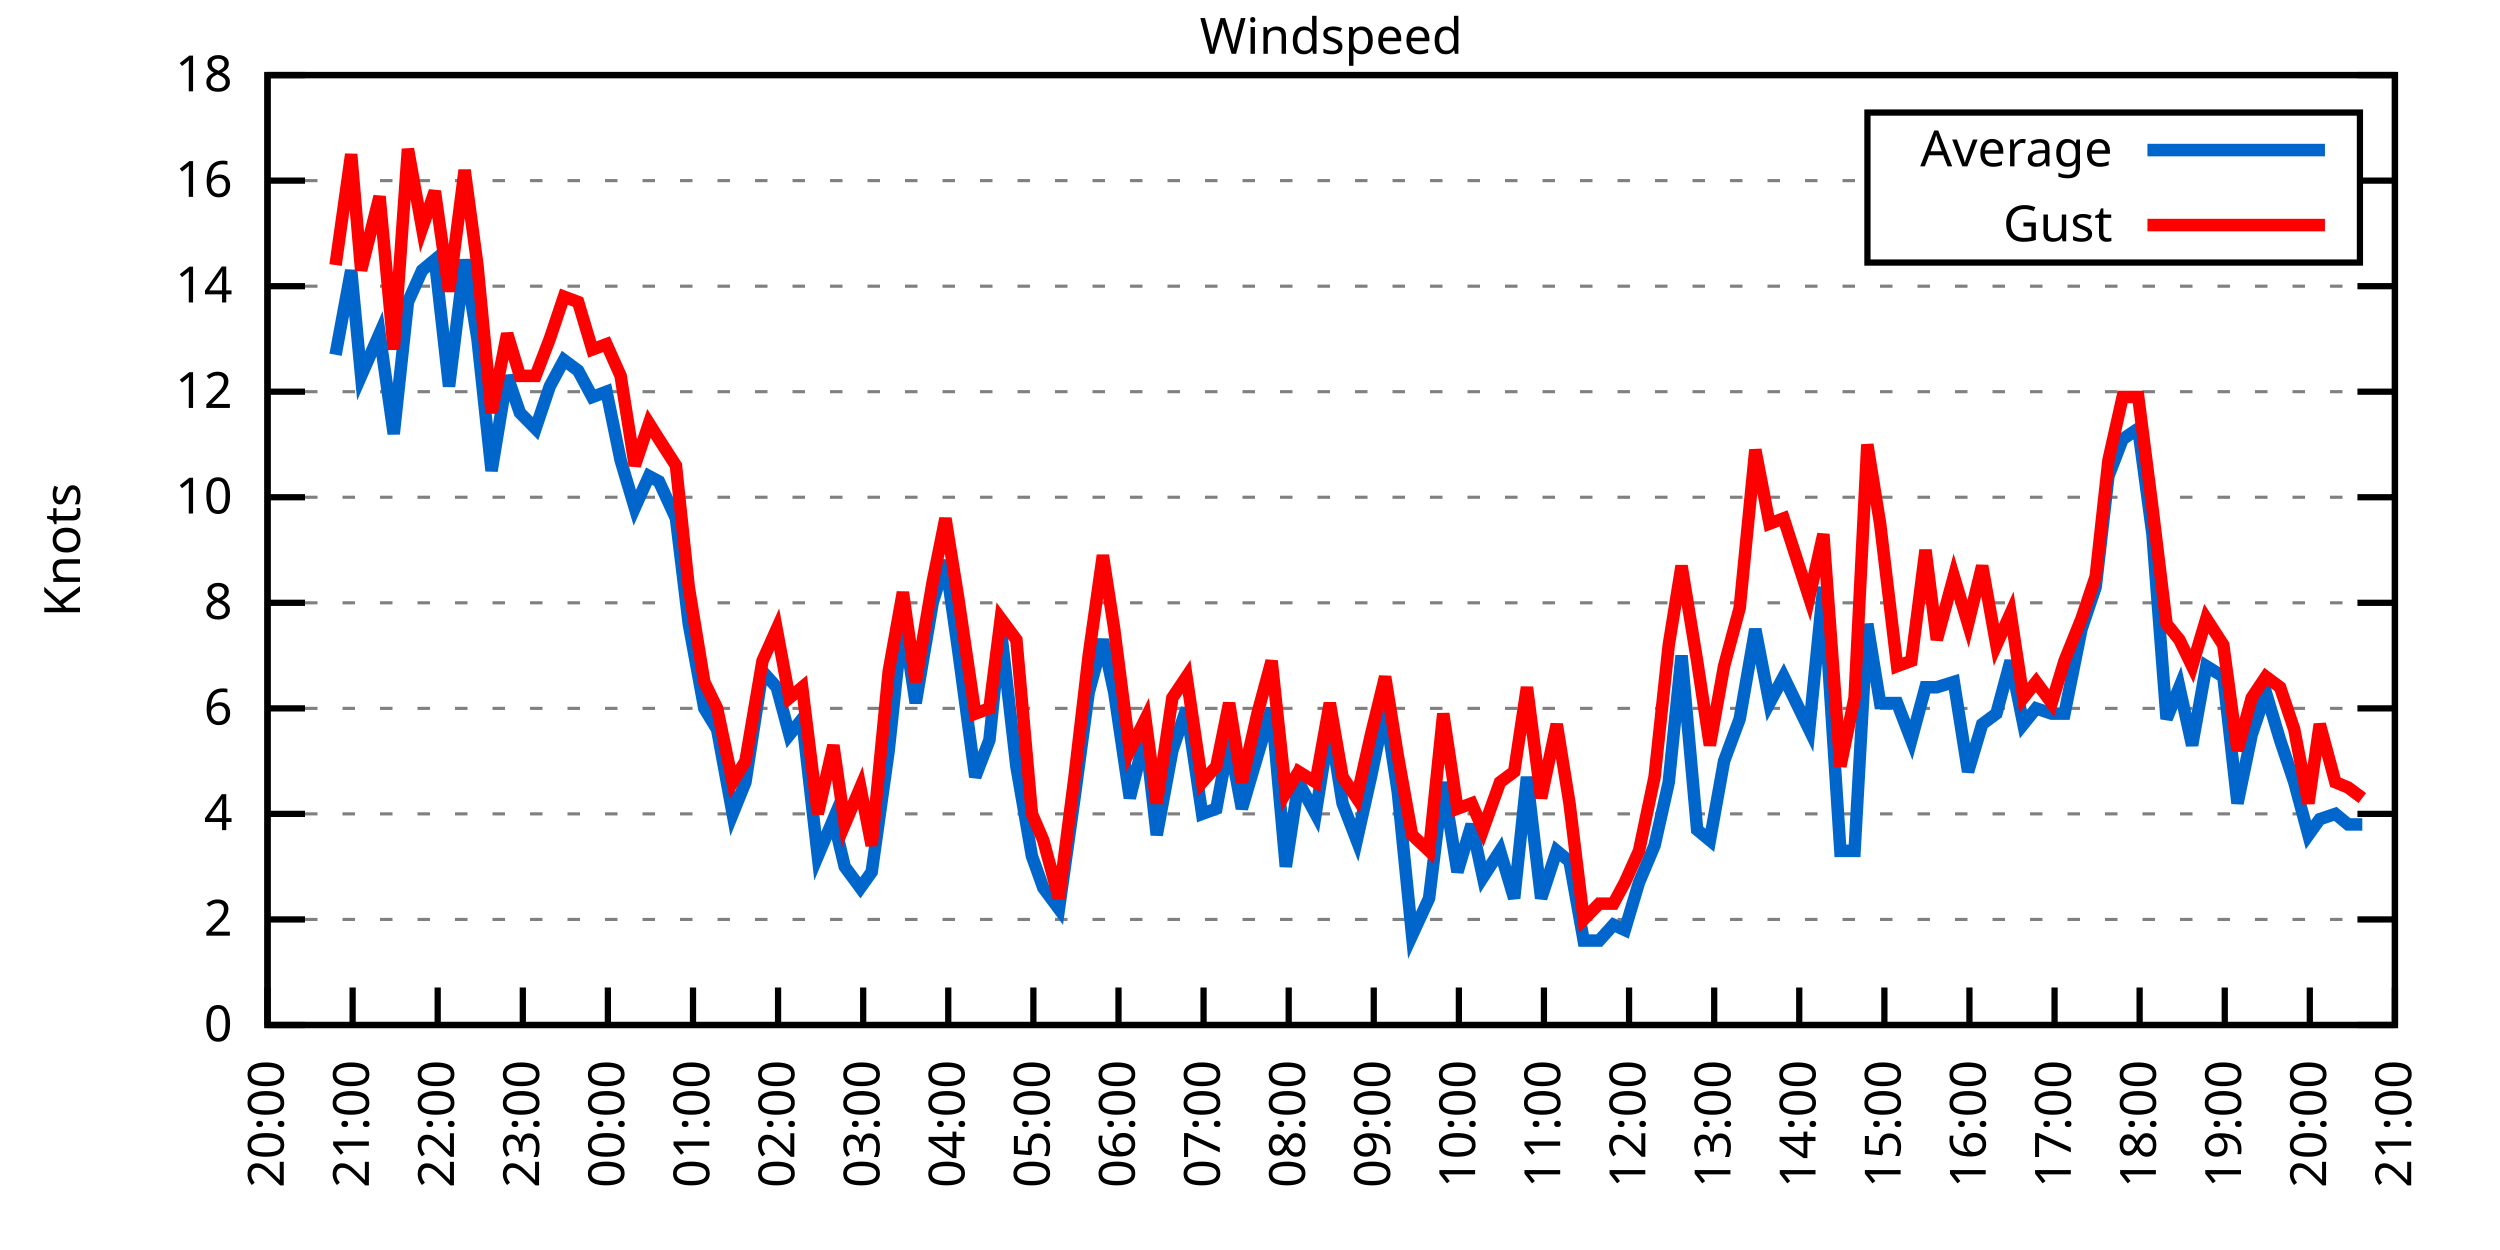
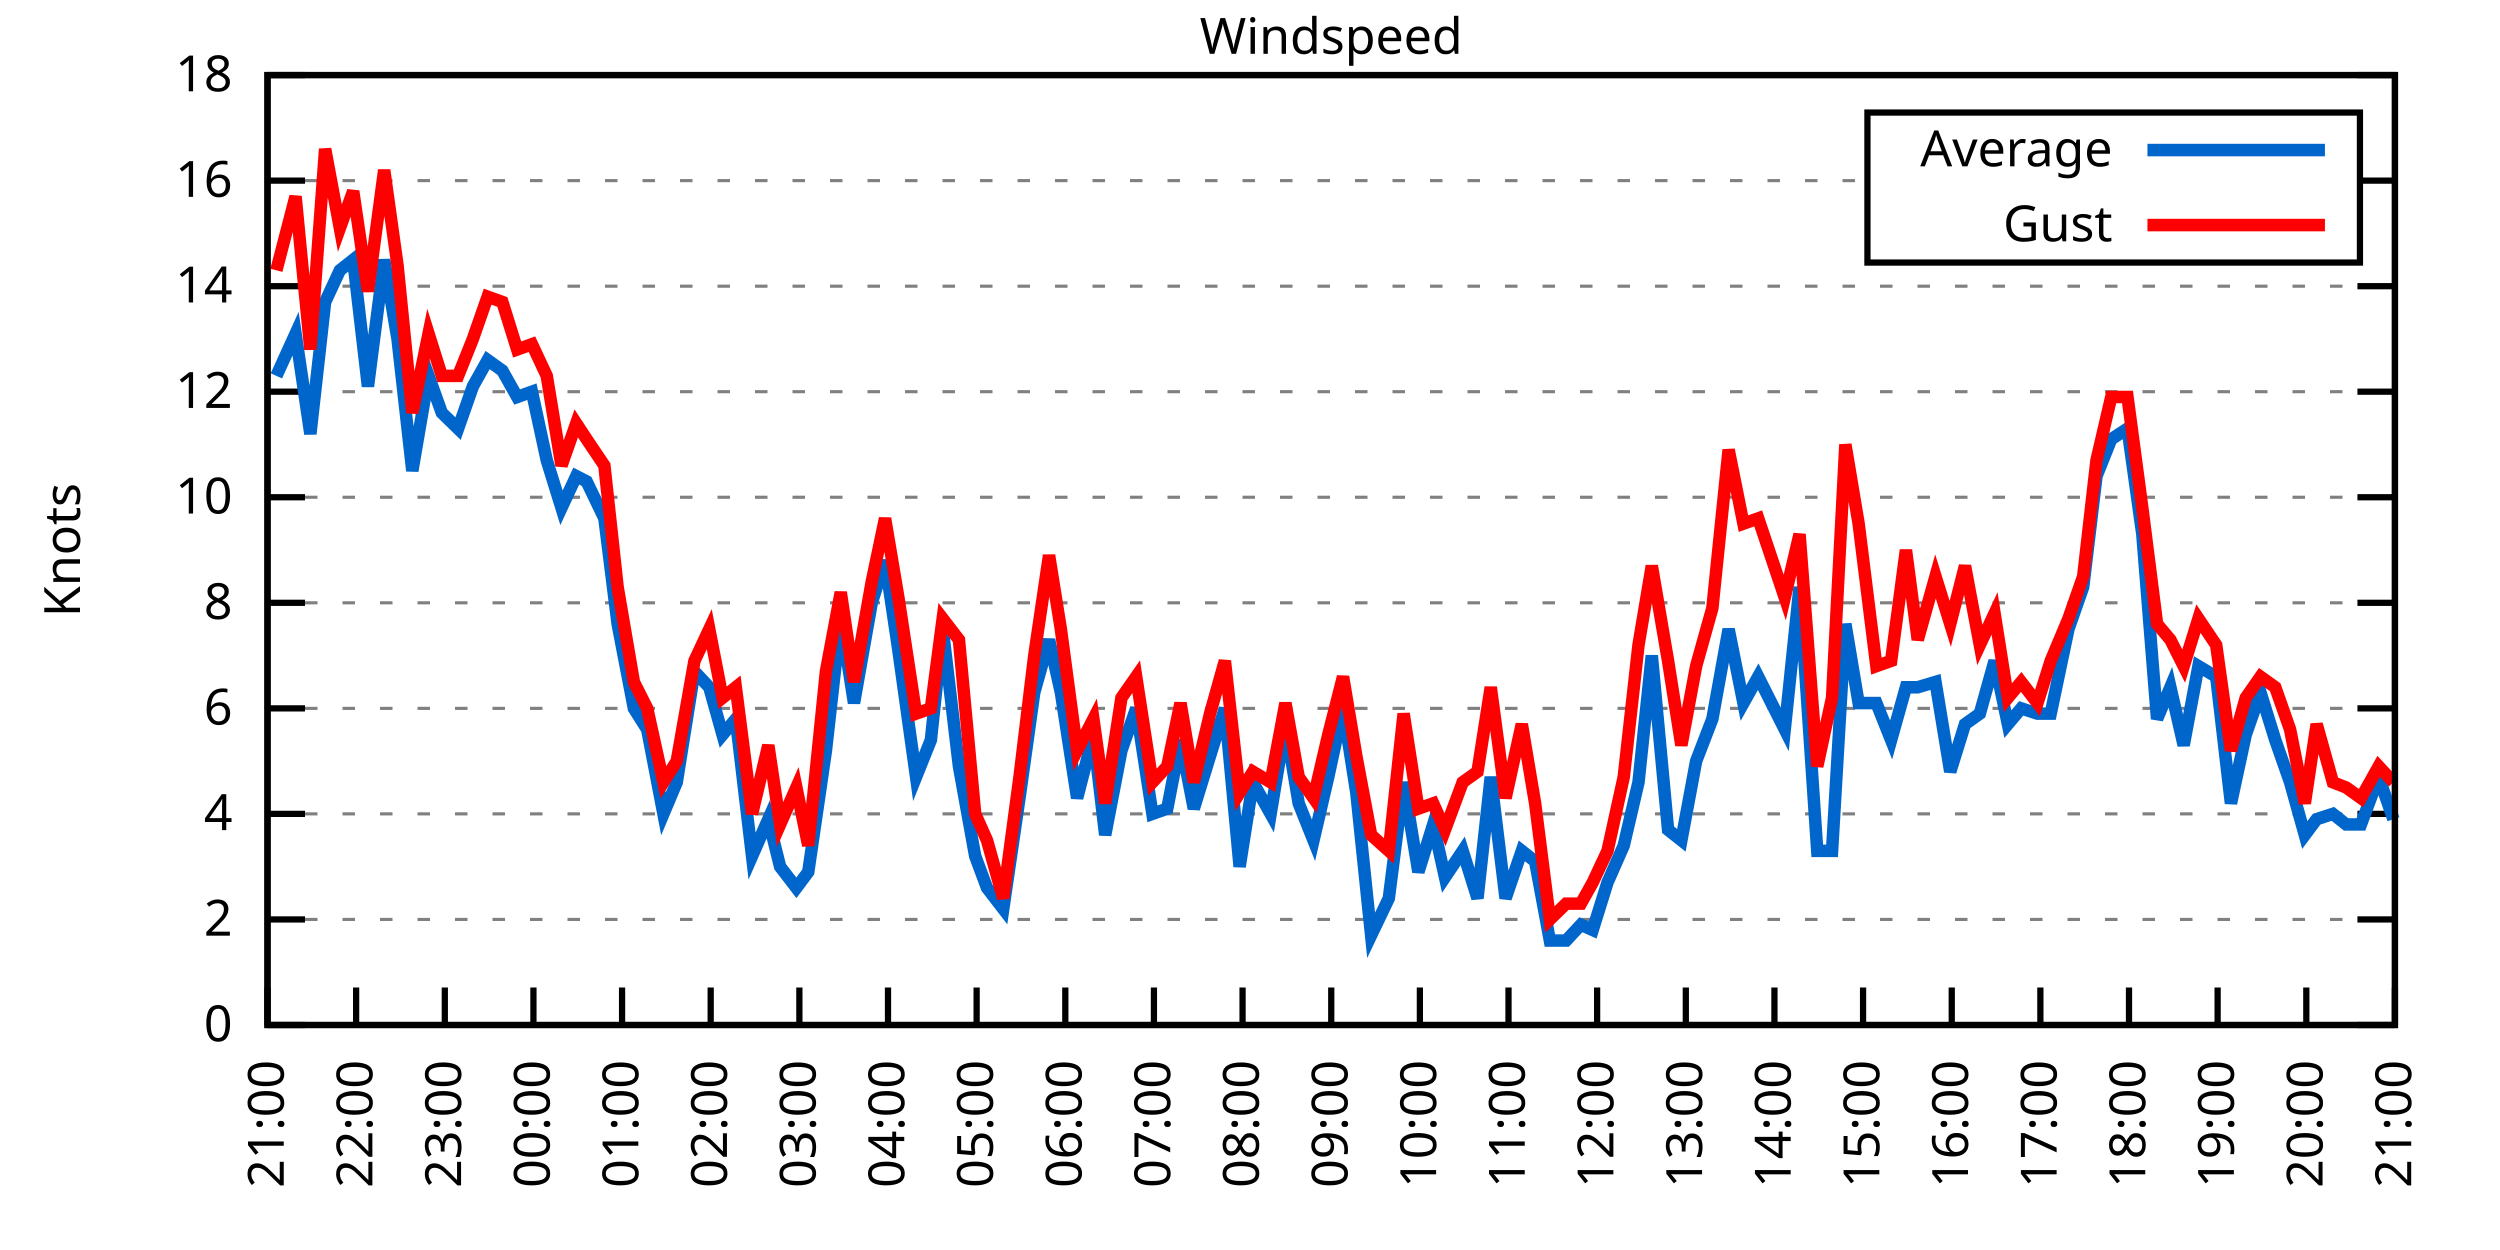
<svg xmlns="http://www.w3.org/2000/svg" xmlns:xlink="http://www.w3.org/1999/xlink" width="400" height="200" viewBox="0 0 400 200">
  <g id="gnuplot_canvas">
    <rect x="0" y="0" width="400" height="200" fill="none" />
    <defs>
      <circle id="gpDot" r="0.5" stroke-width="0.5" stroke="currentColor" />
      <path id="gpPt0" stroke-width="0.333" stroke="currentColor" d="M-1,0 h2 M0,-1 v2" />
      <path id="gpPt1" stroke-width="0.333" stroke="currentColor" d="M-1,-1 L1,1 M1,-1 L-1,1" />
      <path id="gpPt2" stroke-width="0.333" stroke="currentColor" d="M-1,0 L1,0 M0,-1 L0,1 M-1,-1 L1,1 M-1,1 L1,-1" />
      <rect id="gpPt3" stroke-width="0.333" stroke="currentColor" x="-1" y="-1" width="2" height="2" />
      <rect id="gpPt4" stroke-width="0.333" stroke="currentColor" fill="currentColor" x="-1" y="-1" width="2" height="2" />
      <circle id="gpPt5" stroke-width="0.333" stroke="currentColor" cx="0" cy="0" r="1" />
      <use xlink:href="#gpPt5" id="gpPt6" fill="currentColor" stroke="none" />
      <path id="gpPt7" stroke-width="0.333" stroke="currentColor" d="M0,-1.33 L-1.33,0.67 L1.33,0.67 z" />
      <use xlink:href="#gpPt7" id="gpPt8" fill="currentColor" stroke="none" />
      <use xlink:href="#gpPt7" id="gpPt9" stroke="currentColor" transform="rotate(180)" />
      <use xlink:href="#gpPt9" id="gpPt10" fill="currentColor" stroke="none" />
      <use xlink:href="#gpPt3" id="gpPt11" stroke="currentColor" transform="rotate(45)" />
      <use xlink:href="#gpPt11" id="gpPt12" fill="currentColor" stroke="none" />
      <path id="gpPt13" stroke-width="0.333" stroke="currentColor" d="M0,1.330 L1.265,0.411 L0.782,-1.067 L-0.782,-1.076 L-1.265,0.411 z" />
      <use xlink:href="#gpPt13" id="gpPt14" fill="currentColor" stroke="none" />
      <filter id="textbox" filterUnits="objectBoundingBox" x="0" y="0" height="1" width="1">
        <feFlood flood-color="white" flood-opacity="1" result="bgnd" />
        <feComposite in="SourceGraphic" in2="bgnd" operator="atop" />
      </filter>
      <filter id="greybox" filterUnits="objectBoundingBox" x="0" y="0" height="1" width="1">
        <feFlood flood-color="lightgrey" flood-opacity="1" result="grey" />
        <feComposite in="SourceGraphic" in2="grey" operator="atop" />
      </filter>
    </defs>
    <g fill="none" color="white" stroke="currentColor" stroke-width="1.00" stroke-linecap="butt" stroke-linejoin="miter">
</g>
    <g fill="none" color="black" stroke="currentColor" stroke-width="1.00" stroke-linecap="butt" stroke-linejoin="miter">
      <g stroke="none" shape-rendering="crispEdges">
        <polygon fill="rgb(255, 255, 255)" points="42.80,164.00 383.18,164.00 383.18,12.02 42.80,12.02 " />
      </g>
    </g>
    <g fill="none" color="black" stroke="currentColor" stroke-width="1.00" stroke-linecap="butt" stroke-linejoin="miter">
</g>
    <g fill="none" color="black" stroke="black" stroke-width="0.50" stroke-linecap="butt" stroke-linejoin="miter">
</g>
    <g fill="none" color="gray" stroke="currentColor" stroke-width="0.50" stroke-linecap="butt" stroke-linejoin="miter">
      <path stroke="gray" stroke-dasharray="2,4" class="gridline" d="M42.80,164.00 L383.19,164.00  " />
    </g>
    <g fill="none" color="gray" stroke="gray" stroke-width="1.00" stroke-linecap="butt" stroke-linejoin="miter">
</g>
    <g fill="none" color="black" stroke="currentColor" stroke-width="1.00" stroke-linecap="butt" stroke-linejoin="miter">
      <path stroke="black" d="M42.80,164.00 L48.80,164.00 M383.19,164.00 L377.19,164.00  " />
      <g transform="translate(37.20,166.60)" stroke="none" fill="black" font-family="Sans" font-size="8.00" text-anchor="end">
        <text>
          <tspan font-family="Sans"> 0</tspan>
        </text>
      </g>
    </g>
    <g fill="none" color="black" stroke="currentColor" stroke-width="1.00" stroke-linecap="butt" stroke-linejoin="miter">
</g>
    <g fill="none" color="black" stroke="black" stroke-width="0.50" stroke-linecap="butt" stroke-linejoin="miter">
</g>
    <g fill="none" color="gray" stroke="currentColor" stroke-width="0.50" stroke-linecap="butt" stroke-linejoin="miter">
      <path stroke="gray" stroke-dasharray="2,4" class="gridline" d="M42.80,147.11 L383.19,147.11  " />
    </g>
    <g fill="none" color="gray" stroke="gray" stroke-width="1.00" stroke-linecap="butt" stroke-linejoin="miter">
</g>
    <g fill="none" color="black" stroke="currentColor" stroke-width="1.00" stroke-linecap="butt" stroke-linejoin="miter">
      <path stroke="black" d="M42.80,147.11 L48.80,147.11 M383.19,147.11 L377.19,147.11  " />
      <g transform="translate(37.20,149.71)" stroke="none" fill="black" font-family="Sans" font-size="8.00" text-anchor="end">
        <text>
          <tspan font-family="Sans"> 2</tspan>
        </text>
      </g>
    </g>
    <g fill="none" color="black" stroke="currentColor" stroke-width="1.00" stroke-linecap="butt" stroke-linejoin="miter">
</g>
    <g fill="none" color="black" stroke="black" stroke-width="0.50" stroke-linecap="butt" stroke-linejoin="miter">
</g>
    <g fill="none" color="gray" stroke="currentColor" stroke-width="0.50" stroke-linecap="butt" stroke-linejoin="miter">
      <path stroke="gray" stroke-dasharray="2,4" class="gridline" d="M42.80,130.22 L383.19,130.22  " />
    </g>
    <g fill="none" color="gray" stroke="gray" stroke-width="1.00" stroke-linecap="butt" stroke-linejoin="miter">
</g>
    <g fill="none" color="black" stroke="currentColor" stroke-width="1.00" stroke-linecap="butt" stroke-linejoin="miter">
      <path stroke="black" d="M42.80,130.22 L48.80,130.22 M383.19,130.22 L377.19,130.22  " />
      <g transform="translate(37.20,132.82)" stroke="none" fill="black" font-family="Sans" font-size="8.00" text-anchor="end">
        <text>
          <tspan font-family="Sans"> 4</tspan>
        </text>
      </g>
    </g>
    <g fill="none" color="black" stroke="currentColor" stroke-width="1.00" stroke-linecap="butt" stroke-linejoin="miter">
</g>
    <g fill="none" color="black" stroke="black" stroke-width="0.50" stroke-linecap="butt" stroke-linejoin="miter">
</g>
    <g fill="none" color="gray" stroke="currentColor" stroke-width="0.50" stroke-linecap="butt" stroke-linejoin="miter">
      <path stroke="gray" stroke-dasharray="2,4" class="gridline" d="M42.80,113.34 L383.19,113.34  " />
    </g>
    <g fill="none" color="gray" stroke="gray" stroke-width="1.00" stroke-linecap="butt" stroke-linejoin="miter">
</g>
    <g fill="none" color="black" stroke="currentColor" stroke-width="1.00" stroke-linecap="butt" stroke-linejoin="miter">
      <path stroke="black" d="M42.80,113.34 L48.80,113.34 M383.19,113.34 L377.19,113.34  " />
      <g transform="translate(37.20,115.94)" stroke="none" fill="black" font-family="Sans" font-size="8.00" text-anchor="end">
        <text>
          <tspan font-family="Sans"> 6</tspan>
        </text>
      </g>
    </g>
    <g fill="none" color="black" stroke="currentColor" stroke-width="1.00" stroke-linecap="butt" stroke-linejoin="miter">
</g>
    <g fill="none" color="black" stroke="black" stroke-width="0.50" stroke-linecap="butt" stroke-linejoin="miter">
</g>
    <g fill="none" color="gray" stroke="currentColor" stroke-width="0.50" stroke-linecap="butt" stroke-linejoin="miter">
      <path stroke="gray" stroke-dasharray="2,4" class="gridline" d="M42.80,96.45 L383.19,96.45  " />
    </g>
    <g fill="none" color="gray" stroke="gray" stroke-width="1.00" stroke-linecap="butt" stroke-linejoin="miter">
</g>
    <g fill="none" color="black" stroke="currentColor" stroke-width="1.00" stroke-linecap="butt" stroke-linejoin="miter">
      <path stroke="black" d="M42.80,96.45 L48.80,96.45 M383.19,96.45 L377.19,96.45  " />
      <g transform="translate(37.20,99.05)" stroke="none" fill="black" font-family="Sans" font-size="8.00" text-anchor="end">
        <text>
          <tspan font-family="Sans"> 8</tspan>
        </text>
      </g>
    </g>
    <g fill="none" color="black" stroke="currentColor" stroke-width="1.00" stroke-linecap="butt" stroke-linejoin="miter">
</g>
    <g fill="none" color="black" stroke="black" stroke-width="0.50" stroke-linecap="butt" stroke-linejoin="miter">
</g>
    <g fill="none" color="gray" stroke="currentColor" stroke-width="0.50" stroke-linecap="butt" stroke-linejoin="miter">
      <path stroke="gray" stroke-dasharray="2,4" class="gridline" d="M42.80,79.56 L383.19,79.56  " />
    </g>
    <g fill="none" color="gray" stroke="gray" stroke-width="1.00" stroke-linecap="butt" stroke-linejoin="miter">
</g>
    <g fill="none" color="black" stroke="currentColor" stroke-width="1.00" stroke-linecap="butt" stroke-linejoin="miter">
      <path stroke="black" d="M42.80,79.56 L48.80,79.56 M383.19,79.56 L377.19,79.56  " />
      <g transform="translate(37.20,82.16)" stroke="none" fill="black" font-family="Sans" font-size="8.00" text-anchor="end">
        <text>
          <tspan font-family="Sans"> 10</tspan>
        </text>
      </g>
    </g>
    <g fill="none" color="black" stroke="currentColor" stroke-width="1.00" stroke-linecap="butt" stroke-linejoin="miter">
</g>
    <g fill="none" color="black" stroke="black" stroke-width="0.50" stroke-linecap="butt" stroke-linejoin="miter">
</g>
    <g fill="none" color="gray" stroke="currentColor" stroke-width="0.50" stroke-linecap="butt" stroke-linejoin="miter">
      <path stroke="gray" stroke-dasharray="2,4" class="gridline" d="M42.80,62.67 L383.19,62.67  " />
    </g>
    <g fill="none" color="gray" stroke="gray" stroke-width="1.00" stroke-linecap="butt" stroke-linejoin="miter">
</g>
    <g fill="none" color="black" stroke="currentColor" stroke-width="1.00" stroke-linecap="butt" stroke-linejoin="miter">
      <path stroke="black" d="M42.80,62.67 L48.80,62.67 M383.19,62.67 L377.19,62.67  " />
      <g transform="translate(37.20,65.27)" stroke="none" fill="black" font-family="Sans" font-size="8.00" text-anchor="end">
        <text>
          <tspan font-family="Sans"> 12</tspan>
        </text>
      </g>
    </g>
    <g fill="none" color="black" stroke="currentColor" stroke-width="1.00" stroke-linecap="butt" stroke-linejoin="miter">
</g>
    <g fill="none" color="black" stroke="black" stroke-width="0.50" stroke-linecap="butt" stroke-linejoin="miter">
</g>
    <g fill="none" color="gray" stroke="currentColor" stroke-width="0.50" stroke-linecap="butt" stroke-linejoin="miter">
      <path stroke="gray" stroke-dasharray="2,4" class="gridline" d="M42.80,45.79 L383.19,45.79  " />
    </g>
    <g fill="none" color="gray" stroke="gray" stroke-width="1.00" stroke-linecap="butt" stroke-linejoin="miter">
</g>
    <g fill="none" color="black" stroke="currentColor" stroke-width="1.00" stroke-linecap="butt" stroke-linejoin="miter">
      <path stroke="black" d="M42.80,45.79 L48.80,45.79 M383.19,45.79 L377.19,45.79  " />
      <g transform="translate(37.20,48.39)" stroke="none" fill="black" font-family="Sans" font-size="8.00" text-anchor="end">
        <text>
          <tspan font-family="Sans"> 14</tspan>
        </text>
      </g>
    </g>
    <g fill="none" color="black" stroke="currentColor" stroke-width="1.00" stroke-linecap="butt" stroke-linejoin="miter">
</g>
    <g fill="none" color="black" stroke="black" stroke-width="0.50" stroke-linecap="butt" stroke-linejoin="miter">
</g>
    <g fill="none" color="gray" stroke="currentColor" stroke-width="0.50" stroke-linecap="butt" stroke-linejoin="miter">
      <path stroke="gray" stroke-dasharray="2,4" class="gridline" d="M42.80,28.90 L298.79,28.90 M377.59,28.90 L383.19,28.90  " />
    </g>
    <g fill="none" color="gray" stroke="gray" stroke-width="1.00" stroke-linecap="butt" stroke-linejoin="miter">
</g>
    <g fill="none" color="black" stroke="currentColor" stroke-width="1.00" stroke-linecap="butt" stroke-linejoin="miter">
      <path stroke="black" d="M42.80,28.90 L48.80,28.90 M383.19,28.90 L377.19,28.90  " />
      <g transform="translate(37.20,31.50)" stroke="none" fill="black" font-family="Sans" font-size="8.00" text-anchor="end">
        <text>
          <tspan font-family="Sans"> 16</tspan>
        </text>
      </g>
    </g>
    <g fill="none" color="black" stroke="currentColor" stroke-width="1.00" stroke-linecap="butt" stroke-linejoin="miter">
</g>
    <g fill="none" color="black" stroke="black" stroke-width="0.50" stroke-linecap="butt" stroke-linejoin="miter">
</g>
    <g fill="none" color="gray" stroke="currentColor" stroke-width="0.50" stroke-linecap="butt" stroke-linejoin="miter">
      <path stroke="gray" stroke-dasharray="2,4" class="gridline" d="M42.80,12.01 L383.19,12.01  " />
    </g>
    <g fill="none" color="gray" stroke="gray" stroke-width="1.00" stroke-linecap="butt" stroke-linejoin="miter">
</g>
    <g fill="none" color="black" stroke="currentColor" stroke-width="1.00" stroke-linecap="butt" stroke-linejoin="miter">
      <path stroke="black" d="M42.80,12.01 L48.80,12.01 M383.19,12.01 L377.19,12.01  " />
      <g transform="translate(37.20,14.61)" stroke="none" fill="black" font-family="Sans" font-size="8.00" text-anchor="end">
        <text>
          <tspan font-family="Sans"> 18</tspan>
        </text>
      </g>
    </g>
    <g fill="none" color="black" stroke="currentColor" stroke-width="1.00" stroke-linecap="butt" stroke-linejoin="miter">
      <path stroke="black" d="M42.80,164.00 L42.80,158.00  " />
      <g transform="translate(45.40,169.60) rotate(270.00)" stroke="none" fill="black" font-family="Sans" font-size="8.00" text-anchor="end">
        <text>
-           <tspan font-family="Sans">20:00</tspan>
-         </text>
-       </g>
-     </g>
-     <g fill="none" color="black" stroke="currentColor" stroke-width="1.00" stroke-linecap="butt" stroke-linejoin="miter">
-       <path stroke="black" d="M56.42,164.00 L56.42,158.00  " />
-       <g transform="translate(59.02,169.60) rotate(270.00)" stroke="none" fill="black" font-family="Sans" font-size="8.00" text-anchor="end">
-         <text>
          <tspan font-family="Sans">21:00</tspan>
        </text>
      </g>
    </g>
    <g fill="none" color="black" stroke="currentColor" stroke-width="1.00" stroke-linecap="butt" stroke-linejoin="miter">
-       <path stroke="black" d="M70.03,164.00 L70.03,158.00  " />
-       <g transform="translate(72.63,169.60) rotate(270.00)" stroke="none" fill="black" font-family="Sans" font-size="8.00" text-anchor="end">
+       <path stroke="black" d="M56.98,164.00 L56.98,158.00  " />
+       <g transform="translate(59.58,169.60) rotate(270.00)" stroke="none" fill="black" font-family="Sans" font-size="8.00" text-anchor="end">
        <text>
          <tspan font-family="Sans">22:00</tspan>
        </text>
      </g>
    </g>
    <g fill="none" color="black" stroke="currentColor" stroke-width="1.00" stroke-linecap="butt" stroke-linejoin="miter">
-       <path stroke="black" d="M83.65,164.00 L83.65,158.00  " />
-       <g transform="translate(86.25,169.60) rotate(270.00)" stroke="none" fill="black" font-family="Sans" font-size="8.00" text-anchor="end">
+       <path stroke="black" d="M71.17,164.00 L71.17,158.00  " />
+       <g transform="translate(73.77,169.60) rotate(270.00)" stroke="none" fill="black" font-family="Sans" font-size="8.00" text-anchor="end">
        <text>
          <tspan font-family="Sans">23:00</tspan>
        </text>
      </g>
    </g>
    <g fill="none" color="black" stroke="currentColor" stroke-width="1.00" stroke-linecap="butt" stroke-linejoin="miter">
-       <path stroke="black" d="M97.26,164.00 L97.26,158.00  " />
-       <g transform="translate(99.86,169.60) rotate(270.00)" stroke="none" fill="black" font-family="Sans" font-size="8.00" text-anchor="end">
+       <path stroke="black" d="M85.35,164.00 L85.35,158.00  " />
+       <g transform="translate(87.95,169.60) rotate(270.00)" stroke="none" fill="black" font-family="Sans" font-size="8.00" text-anchor="end">
        <text>
          <tspan font-family="Sans">00:00</tspan>
        </text>
      </g>
    </g>
    <g fill="none" color="black" stroke="currentColor" stroke-width="1.00" stroke-linecap="butt" stroke-linejoin="miter">
-       <path stroke="black" d="M110.88,164.00 L110.88,158.00  " />
-       <g transform="translate(113.48,169.60) rotate(270.00)" stroke="none" fill="black" font-family="Sans" font-size="8.00" text-anchor="end">
+       <path stroke="black" d="M99.53,164.00 L99.53,158.00  " />
+       <g transform="translate(102.13,169.60) rotate(270.00)" stroke="none" fill="black" font-family="Sans" font-size="8.00" text-anchor="end">
        <text>
          <tspan font-family="Sans">01:00</tspan>
        </text>
      </g>
    </g>
    <g fill="none" color="black" stroke="currentColor" stroke-width="1.00" stroke-linecap="butt" stroke-linejoin="miter">
-       <path stroke="black" d="M124.49,164.00 L124.49,158.00  " />
-       <g transform="translate(127.09,169.60) rotate(270.00)" stroke="none" fill="black" font-family="Sans" font-size="8.00" text-anchor="end">
+       <path stroke="black" d="M113.71,164.00 L113.71,158.00  " />
+       <g transform="translate(116.31,169.60) rotate(270.00)" stroke="none" fill="black" font-family="Sans" font-size="8.00" text-anchor="end">
        <text>
          <tspan font-family="Sans">02:00</tspan>
        </text>
      </g>
    </g>
    <g fill="none" color="black" stroke="currentColor" stroke-width="1.00" stroke-linecap="butt" stroke-linejoin="miter">
-       <path stroke="black" d="M138.11,164.00 L138.11,158.00  " />
-       <g transform="translate(140.71,169.60) rotate(270.00)" stroke="none" fill="black" font-family="Sans" font-size="8.00" text-anchor="end">
+       <path stroke="black" d="M127.90,164.00 L127.90,158.00  " />
+       <g transform="translate(130.50,169.60) rotate(270.00)" stroke="none" fill="black" font-family="Sans" font-size="8.00" text-anchor="end">
        <text>
          <tspan font-family="Sans">03:00</tspan>
        </text>
      </g>
    </g>
    <g fill="none" color="black" stroke="currentColor" stroke-width="1.00" stroke-linecap="butt" stroke-linejoin="miter">
-       <path stroke="black" d="M151.72,164.00 L151.72,158.00  " />
-       <g transform="translate(154.32,169.60) rotate(270.00)" stroke="none" fill="black" font-family="Sans" font-size="8.00" text-anchor="end">
+       <path stroke="black" d="M142.08,164.00 L142.08,158.00  " />
+       <g transform="translate(144.68,169.60) rotate(270.00)" stroke="none" fill="black" font-family="Sans" font-size="8.00" text-anchor="end">
        <text>
          <tspan font-family="Sans">04:00</tspan>
        </text>
      </g>
    </g>
    <g fill="none" color="black" stroke="currentColor" stroke-width="1.00" stroke-linecap="butt" stroke-linejoin="miter">
-       <path stroke="black" d="M165.34,164.00 L165.34,158.00  " />
-       <g transform="translate(167.94,169.60) rotate(270.00)" stroke="none" fill="black" font-family="Sans" font-size="8.00" text-anchor="end">
+       <path stroke="black" d="M156.26,164.00 L156.26,158.00  " />
+       <g transform="translate(158.86,169.60) rotate(270.00)" stroke="none" fill="black" font-family="Sans" font-size="8.00" text-anchor="end">
        <text>
          <tspan font-family="Sans">05:00</tspan>
        </text>
      </g>
    </g>
    <g fill="none" color="black" stroke="currentColor" stroke-width="1.00" stroke-linecap="butt" stroke-linejoin="miter">
-       <path stroke="black" d="M178.96,164.00 L178.96,158.00  " />
-       <g transform="translate(181.56,169.60) rotate(270.00)" stroke="none" fill="black" font-family="Sans" font-size="8.00" text-anchor="end">
+       <path stroke="black" d="M170.45,164.00 L170.45,158.00  " />
+       <g transform="translate(173.05,169.60) rotate(270.00)" stroke="none" fill="black" font-family="Sans" font-size="8.00" text-anchor="end">
        <text>
          <tspan font-family="Sans">06:00</tspan>
        </text>
      </g>
    </g>
    <g fill="none" color="black" stroke="currentColor" stroke-width="1.00" stroke-linecap="butt" stroke-linejoin="miter">
-       <path stroke="black" d="M192.57,164.00 L192.57,158.00  " />
-       <g transform="translate(195.17,169.60) rotate(270.00)" stroke="none" fill="black" font-family="Sans" font-size="8.00" text-anchor="end">
+       <path stroke="black" d="M184.63,164.00 L184.63,158.00  " />
+       <g transform="translate(187.23,169.60) rotate(270.00)" stroke="none" fill="black" font-family="Sans" font-size="8.00" text-anchor="end">
        <text>
          <tspan font-family="Sans">07:00</tspan>
        </text>
      </g>
    </g>
    <g fill="none" color="black" stroke="currentColor" stroke-width="1.00" stroke-linecap="butt" stroke-linejoin="miter">
-       <path stroke="black" d="M206.19,164.00 L206.19,158.00  " />
-       <g transform="translate(208.79,169.60) rotate(270.00)" stroke="none" fill="black" font-family="Sans" font-size="8.00" text-anchor="end">
+       <path stroke="black" d="M198.81,164.00 L198.81,158.00  " />
+       <g transform="translate(201.41,169.60) rotate(270.00)" stroke="none" fill="black" font-family="Sans" font-size="8.00" text-anchor="end">
        <text>
          <tspan font-family="Sans">08:00</tspan>
        </text>
      </g>
    </g>
    <g fill="none" color="black" stroke="currentColor" stroke-width="1.00" stroke-linecap="butt" stroke-linejoin="miter">
-       <path stroke="black" d="M219.80,164.00 L219.80,158.00  " />
-       <g transform="translate(222.40,169.60) rotate(270.00)" stroke="none" fill="black" font-family="Sans" font-size="8.00" text-anchor="end">
+       <path stroke="black" d="M213.00,164.00 L213.00,158.00  " />
+       <g transform="translate(215.60,169.60) rotate(270.00)" stroke="none" fill="black" font-family="Sans" font-size="8.00" text-anchor="end">
        <text>
          <tspan font-family="Sans">09:00</tspan>
        </text>
      </g>
    </g>
    <g fill="none" color="black" stroke="currentColor" stroke-width="1.00" stroke-linecap="butt" stroke-linejoin="miter">
-       <path stroke="black" d="M233.42,164.00 L233.42,158.00  " />
-       <g transform="translate(236.02,169.60) rotate(270.00)" stroke="none" fill="black" font-family="Sans" font-size="8.00" text-anchor="end">
+       <path stroke="black" d="M227.18,164.00 L227.18,158.00  " />
+       <g transform="translate(229.78,169.60) rotate(270.00)" stroke="none" fill="black" font-family="Sans" font-size="8.00" text-anchor="end">
        <text>
          <tspan font-family="Sans">10:00</tspan>
        </text>
      </g>
    </g>
    <g fill="none" color="black" stroke="currentColor" stroke-width="1.00" stroke-linecap="butt" stroke-linejoin="miter">
-       <path stroke="black" d="M247.03,164.00 L247.03,158.00  " />
-       <g transform="translate(249.63,169.60) rotate(270.00)" stroke="none" fill="black" font-family="Sans" font-size="8.00" text-anchor="end">
+       <path stroke="black" d="M241.36,164.00 L241.36,158.00  " />
+       <g transform="translate(243.96,169.60) rotate(270.00)" stroke="none" fill="black" font-family="Sans" font-size="8.00" text-anchor="end">
        <text>
          <tspan font-family="Sans">11:00</tspan>
        </text>
      </g>
    </g>
    <g fill="none" color="black" stroke="currentColor" stroke-width="1.00" stroke-linecap="butt" stroke-linejoin="miter">
-       <path stroke="black" d="M260.65,164.00 L260.65,158.00  " />
-       <g transform="translate(263.25,169.60) rotate(270.00)" stroke="none" fill="black" font-family="Sans" font-size="8.00" text-anchor="end">
+       <path stroke="black" d="M255.54,164.00 L255.54,158.00  " />
+       <g transform="translate(258.14,169.60) rotate(270.00)" stroke="none" fill="black" font-family="Sans" font-size="8.00" text-anchor="end">
        <text>
          <tspan font-family="Sans">12:00</tspan>
        </text>
      </g>
    </g>
    <g fill="none" color="black" stroke="currentColor" stroke-width="1.00" stroke-linecap="butt" stroke-linejoin="miter">
-       <path stroke="black" d="M274.27,164.00 L274.27,158.00  " />
-       <g transform="translate(276.87,169.60) rotate(270.00)" stroke="none" fill="black" font-family="Sans" font-size="8.00" text-anchor="end">
+       <path stroke="black" d="M269.73,164.00 L269.73,158.00  " />
+       <g transform="translate(272.33,169.60) rotate(270.00)" stroke="none" fill="black" font-family="Sans" font-size="8.00" text-anchor="end">
        <text>
          <tspan font-family="Sans">13:00</tspan>
        </text>
      </g>
    </g>
    <g fill="none" color="black" stroke="currentColor" stroke-width="1.00" stroke-linecap="butt" stroke-linejoin="miter">
-       <path stroke="black" d="M287.88,164.00 L287.88,158.00  " />
-       <g transform="translate(290.48,169.60) rotate(270.00)" stroke="none" fill="black" font-family="Sans" font-size="8.00" text-anchor="end">
+       <path stroke="black" d="M283.91,164.00 L283.91,158.00  " />
+       <g transform="translate(286.51,169.60) rotate(270.00)" stroke="none" fill="black" font-family="Sans" font-size="8.00" text-anchor="end">
        <text>
          <tspan font-family="Sans">14:00</tspan>
        </text>
      </g>
    </g>
    <g fill="none" color="black" stroke="currentColor" stroke-width="1.00" stroke-linecap="butt" stroke-linejoin="miter">
-       <path stroke="black" d="M301.50,164.00 L301.50,158.00  " />
-       <g transform="translate(304.10,169.60) rotate(270.00)" stroke="none" fill="black" font-family="Sans" font-size="8.00" text-anchor="end">
+       <path stroke="black" d="M298.09,164.00 L298.09,158.00  " />
+       <g transform="translate(300.69,169.60) rotate(270.00)" stroke="none" fill="black" font-family="Sans" font-size="8.00" text-anchor="end">
        <text>
          <tspan font-family="Sans">15:00</tspan>
        </text>
      </g>
    </g>
    <g fill="none" color="black" stroke="currentColor" stroke-width="1.00" stroke-linecap="butt" stroke-linejoin="miter">
-       <path stroke="black" d="M315.11,164.00 L315.11,158.00  " />
-       <g transform="translate(317.71,169.60) rotate(270.00)" stroke="none" fill="black" font-family="Sans" font-size="8.00" text-anchor="end">
+       <path stroke="black" d="M312.28,164.00 L312.28,158.00  " />
+       <g transform="translate(314.88,169.60) rotate(270.00)" stroke="none" fill="black" font-family="Sans" font-size="8.00" text-anchor="end">
        <text>
          <tspan font-family="Sans">16:00</tspan>
        </text>
      </g>
    </g>
    <g fill="none" color="black" stroke="currentColor" stroke-width="1.00" stroke-linecap="butt" stroke-linejoin="miter">
-       <path stroke="black" d="M328.73,164.00 L328.73,158.00  " />
-       <g transform="translate(331.33,169.60) rotate(270.00)" stroke="none" fill="black" font-family="Sans" font-size="8.00" text-anchor="end">
+       <path stroke="black" d="M326.46,164.00 L326.46,158.00  " />
+       <g transform="translate(329.06,169.60) rotate(270.00)" stroke="none" fill="black" font-family="Sans" font-size="8.00" text-anchor="end">
        <text>
          <tspan font-family="Sans">17:00</tspan>
        </text>
      </g>
    </g>
    <g fill="none" color="black" stroke="currentColor" stroke-width="1.00" stroke-linecap="butt" stroke-linejoin="miter">
-       <path stroke="black" d="M342.34,164.00 L342.34,158.00  " />
-       <g transform="translate(344.94,169.60) rotate(270.00)" stroke="none" fill="black" font-family="Sans" font-size="8.00" text-anchor="end">
+       <path stroke="black" d="M340.64,164.00 L340.64,158.00  " />
+       <g transform="translate(343.24,169.60) rotate(270.00)" stroke="none" fill="black" font-family="Sans" font-size="8.00" text-anchor="end">
        <text>
          <tspan font-family="Sans">18:00</tspan>
        </text>
      </g>
    </g>
    <g fill="none" color="black" stroke="currentColor" stroke-width="1.00" stroke-linecap="butt" stroke-linejoin="miter">
-       <path stroke="black" d="M355.96,164.00 L355.96,158.00  " />
-       <g transform="translate(358.56,169.60) rotate(270.00)" stroke="none" fill="black" font-family="Sans" font-size="8.00" text-anchor="end">
+       <path stroke="black" d="M354.82,164.00 L354.82,158.00  " />
+       <g transform="translate(357.42,169.60) rotate(270.00)" stroke="none" fill="black" font-family="Sans" font-size="8.00" text-anchor="end">
        <text>
          <tspan font-family="Sans">19:00</tspan>
        </text>
      </g>
    </g>
    <g fill="none" color="black" stroke="currentColor" stroke-width="1.00" stroke-linecap="butt" stroke-linejoin="miter">
-       <path stroke="black" d="M369.57,164.00 L369.57,158.00  " />
-       <g transform="translate(372.17,169.60) rotate(270.00)" stroke="none" fill="black" font-family="Sans" font-size="8.00" text-anchor="end">
+       <path stroke="black" d="M369.01,164.00 L369.01,158.00  " />
+       <g transform="translate(371.61,169.60) rotate(270.00)" stroke="none" fill="black" font-family="Sans" font-size="8.00" text-anchor="end">
        <text>
          <tspan font-family="Sans">20:00</tspan>
        </text>
      </g>
    </g>
    <g fill="none" color="black" stroke="currentColor" stroke-width="1.00" stroke-linecap="butt" stroke-linejoin="miter">
      <path stroke="black" d="M383.19,164.00 L383.19,158.00  " />
      <g transform="translate(385.79,169.60) rotate(270.00)" stroke="none" fill="black" font-family="Sans" font-size="8.00" text-anchor="end">
        <text>
          <tspan font-family="Sans">21:00</tspan>
        </text>
      </g>
    </g>
    <g fill="none" color="black" stroke="currentColor" stroke-width="1.00" stroke-linecap="butt" stroke-linejoin="miter">
</g>
    <g fill="none" color="black" stroke="currentColor" stroke-width="1.00" stroke-linecap="butt" stroke-linejoin="miter">
      <path stroke="black" d="M42.80,12.01 L42.80,164.00 L383.19,164.00 L383.19,12.01 L42.80,12.01 Z  " />
    </g>
    <g fill="none" color="black" stroke="currentColor" stroke-width="1.00" stroke-linecap="butt" stroke-linejoin="miter">
</g>
    <g fill="none" color="black" stroke="currentColor" stroke-width="1.00" stroke-linecap="butt" stroke-linejoin="miter">
      <path stroke="black" d="M298.79,42.01 L298.79,18.01 L377.59,18.01 L377.59,42.01 L298.79,42.01 Z  " />
    </g>
    <g id="Windspeed_plot_1">
      <g fill="none" color="white" stroke="black" stroke-width="2.00" stroke-linecap="butt" stroke-linejoin="miter">
</g>
      <g fill="none" color="black" stroke="currentColor" stroke-width="2.00" stroke-linecap="butt" stroke-linejoin="miter">
        <g transform="translate(337.99,26.61)" stroke="none" fill="black" font-family="Sans" font-size="8.00" text-anchor="end">
          <text>
            <tspan font-family="Sans">Average</tspan>
          </text>
        </g>
      </g>
      <g fill="none" color="black" stroke="currentColor" stroke-width="2.00" stroke-linecap="butt" stroke-linejoin="miter">
-         <path stroke="rgb(  0, 102, 204)" d="M343.59,24.01 L371.99,24.01 M53.69,56.76 L56.19,43.25 L57.78,60.14 L60.73,53.39 L63.00,69.43 L65.27,48.32   L67.54,43.25 L69.58,41.56 L71.85,61.83 L74.34,41.56 L76.39,54.23 L78.65,75.34 L81.15,60.14 L83.19,66.05   L85.69,68.58 L87.96,61.83 L90.23,57.61 L92.50,59.30 L94.77,63.52 L97.04,62.67 L99.30,73.65 L101.57,81.25   L103.84,76.18 L105.43,77.03 L108.15,82.94 L110.20,99.83 L112.69,113.34 L114.74,116.71 L117.23,130.22 L119.27,125.16   L122.00,107.43 L124.27,109.96 L126.31,117.56 L128.35,115.03 L130.85,136.98 L133.34,131.07 L135.16,138.67 L137.66,142.05   L139.47,139.51 L142.19,120.09 L144.46,98.98 L146.51,112.49 L149.23,96.45 L151.27,89.69 L153.31,104.05 L156.04,124.31   L158.31,118.40 L160.12,100.67 L162.62,122.62 L165.11,136.98 L166.93,142.05 L169.43,145.42 L171.92,127.69 L174.19,110.80   L176.46,102.36 L178.28,110.80 L180.77,127.69 L183.27,117.56 L185.08,133.60 L187.58,120.09 L189.85,113.34 L192.34,130.22   L194.61,129.38 L196.66,118.40 L198.70,129.38 L201.19,120.94 L203.46,113.34 L205.73,138.67 L207.78,125.16 L210.50,130.22   L212.77,115.87 L214.81,128.54 L217.08,134.45 L219.35,124.31 L221.62,113.34 L223.66,126.85 L225.93,149.65 L228.65,143.73   L230.92,125.16 L233.19,139.51 L235.46,131.91 L237.28,140.36 L240.00,136.14 L242.27,143.73 L244.31,124.31 L246.58,143.73   L249.08,136.14 L251.12,137.82 L253.39,150.49 L255.88,150.49 L258.15,147.96 L259.97,148.80 L262.24,141.20 L264.73,135.29   L267.00,125.16 L269.05,104.89 L271.54,132.76 L273.58,134.45 L275.85,121.78 L278.35,115.03 L280.85,100.67 L283.12,112.49   L285.38,108.27 L289.47,116.71 L291.74,93.92 L294.46,136.14 L296.73,136.14 L298.77,99.83 L300.82,112.49 L303.54,112.49   L305.81,118.40 L308.08,109.96 L309.89,109.96 L312.62,109.11 L314.89,123.47 L317.15,115.87 L319.42,114.18 L321.69,105.74   L323.74,115.87 L325.78,113.34 L328.27,114.18 L330.32,114.18 L333.04,100.67 L335.31,93.92 L337.35,76.18 L339.62,70.27   L342.12,68.58 L344.39,85.47 L346.65,115.03 L348.70,109.96 L350.74,119.25 L353.01,106.58 L355.73,108.27 L358.00,128.54   L360.27,117.56 L362.54,110.80 L364.81,118.40 L367.08,125.16 L369.35,133.60 L371.16,131.07 L373.66,130.22 L375.70,131.91   L377.97,131.91  " />
+         <path stroke="rgb(  0, 102, 204)" d="M343.59,24.01 L371.99,24.01 M44.22,60.14 L47.29,53.39 L49.66,69.43 L52.02,48.32 L54.38,43.25 L56.51,41.56   L58.87,61.83 L61.47,41.56 L63.60,54.23 L65.97,75.34 L68.57,60.14 L70.69,66.05 L73.29,68.58 L75.66,61.83   L78.02,57.61 L80.38,59.30 L82.75,63.52 L85.11,62.67 L87.48,73.65 L89.84,81.25 L92.20,76.18 L93.86,77.03   L96.70,82.94 L98.82,99.83 L101.42,113.34 L103.55,116.71 L106.15,130.22 L108.28,125.16 L111.11,107.43 L113.48,109.96   L115.61,117.56 L117.73,115.03 L120.33,136.98 L122.93,131.07 L124.82,138.67 L127.42,142.05 L129.32,139.51 L132.15,120.09   L134.52,98.98 L136.64,112.49 L139.48,96.45 L141.61,89.69 L143.74,104.05 L146.57,124.31 L148.94,118.40 L150.83,100.67   L153.43,122.62 L156.03,136.98 L157.92,142.05 L160.52,145.42 L163.12,127.69 L165.48,110.80 L167.85,102.36 L169.74,110.80   L172.34,127.69 L174.94,117.56 L176.83,133.60 L179.43,120.09 L181.79,113.34 L184.39,130.22 L186.76,129.38 L188.88,118.40   L191.01,129.38 L193.61,120.94 L195.98,113.34 L198.34,138.67 L200.47,125.16 L203.30,130.22 L205.67,115.87 L207.79,128.54   L210.16,134.45 L212.52,124.31 L214.89,113.34 L217.01,126.85 L219.38,149.65 L222.21,143.73 L224.58,125.16 L226.94,139.51   L229.31,131.91 L231.20,140.36 L234.03,136.14 L236.40,143.73 L238.52,124.31 L240.89,143.73 L243.49,136.14 L245.62,137.82   L247.98,150.49 L250.58,150.49 L252.94,147.96 L254.83,148.80 L257.20,141.20 L259.80,135.29 L262.16,125.16 L264.29,104.89   L266.89,132.76 L269.02,134.45 L271.38,121.78 L273.98,115.03 L276.58,100.67 L278.95,112.49 L281.31,108.27 L285.56,116.71   L287.93,93.92 L290.76,136.14 L293.13,136.14 L295.26,99.83 L297.38,112.49 L300.22,112.49 L302.58,118.40 L304.95,109.96   L306.84,109.96 L309.68,109.11 L312.04,123.47 L314.40,115.87 L316.77,114.18 L319.13,105.74 L321.26,115.87 L323.39,113.34   L325.99,114.18 L328.11,114.18 L330.95,100.67 L333.31,93.92 L335.44,76.18 L337.80,70.27 L340.40,68.58 L342.77,85.47   L345.13,115.03 L347.26,109.96 L349.39,119.25 L351.75,106.58 L354.59,108.27 L356.95,128.54 L359.32,117.56 L361.68,110.80   L364.04,118.40 L366.41,125.16 L368.77,133.60 L370.66,131.07 L373.26,130.22 L375.39,131.91 L377.75,131.91 L380.59,124.31   L382.95,131.07  " />
      </g>
    </g>
    <g id="Windspeed_plot_2">
      <g fill="none" color="black" stroke="currentColor" stroke-width="2.00" stroke-linecap="butt" stroke-linejoin="miter">
        <g transform="translate(337.99,38.61)" stroke="none" fill="black" font-family="Sans" font-size="8.00" text-anchor="end">
          <text>
            <tspan font-family="Sans">Gust</tspan>
          </text>
        </g>
      </g>
      <g fill="none" color="black" stroke="currentColor" stroke-width="2.00" stroke-linecap="butt" stroke-linejoin="miter">
-         <path stroke="rgb(255,   0,   0)" d="M343.59,36.01 L371.99,36.01 M53.69,42.41 L56.19,24.68 L57.78,43.25 L60.73,31.43 L63.00,55.92 L65.27,23.83   L67.54,36.50 L69.58,30.59 L71.85,46.63 L74.34,27.21 L76.39,42.41 L78.65,66.05 L81.15,53.39 L83.19,60.14   L85.69,60.14 L87.96,54.23 L90.23,47.47 L92.50,48.32 L94.77,55.92 L97.04,55.07 L99.30,60.14 L101.57,74.49   L103.84,67.74 L105.43,70.27 L108.15,74.49 L110.20,93.92 L112.69,109.11 L114.74,113.34 L117.23,125.16 L119.27,121.78   L122.00,105.74 L124.27,100.67 L126.31,111.65 L128.35,109.96 L130.85,130.22 L133.34,119.25 L135.16,131.91 L137.66,126.00   L139.47,135.29 L142.19,107.43 L144.46,94.76 L146.51,109.11 L149.23,93.07 L151.27,82.94 L153.31,95.60 L156.04,114.18   L158.31,113.34 L160.12,98.98 L162.62,102.36 L165.11,130.22 L166.93,134.45 L169.43,143.73 L171.92,124.31 L174.19,104.89   L176.46,88.85 L178.28,100.67 L180.77,120.09 L183.27,115.03 L185.08,128.54 L187.58,111.65 L189.85,108.27 L192.34,125.16   L194.61,122.62 L196.66,112.49 L198.70,125.16 L201.19,114.18 L203.46,105.74 L205.73,126.85 L207.78,123.47 L210.50,125.16   L212.77,112.49 L214.81,124.31 L217.08,127.69 L219.35,117.56 L221.62,108.27 L223.66,120.94 L225.93,133.60 L228.65,136.14   L230.92,114.18 L233.19,129.38 L235.46,128.54 L237.28,132.76 L240.00,125.16 L242.27,123.47 L244.31,109.96 L246.58,127.69   L249.08,115.87 L251.12,128.54 L253.39,147.11 L255.88,144.58 L258.15,144.58 L259.97,141.20 L262.24,136.14 L264.73,124.31   L267.00,103.20 L269.05,90.54 L271.54,105.74 L273.58,119.25 L275.85,106.58 L278.35,97.29 L280.85,71.96 L283.12,83.78   L285.38,82.94 L289.47,95.60 L291.74,85.47 L294.46,122.62 L296.73,111.65 L298.77,71.12 L300.82,83.78 L303.54,106.58   L305.81,105.74 L308.08,88.00 L309.89,102.36 L312.62,92.23 L314.89,99.83 L317.15,90.54 L319.42,103.20 L321.69,98.14   L323.74,111.65 L325.78,109.11 L328.27,112.49 L330.32,105.74 L333.04,98.98 L335.31,92.23 L337.35,73.65 L339.62,63.52   L342.12,63.52 L344.39,81.25 L346.65,99.83 L348.70,102.36 L350.74,106.58 L353.01,98.98 L355.73,103.20 L358.00,120.09   L360.27,111.65 L362.54,108.27 L364.81,109.96 L367.08,116.71 L369.35,128.54 L371.16,115.87 L373.66,125.16 L375.70,126.00   L377.97,127.69  " />
+         <path stroke="rgb(255,   0,   0)" d="M343.59,36.01 L371.99,36.01 M44.22,43.25 L47.29,31.43 L49.66,55.92 L52.02,23.83 L54.38,36.50 L56.51,30.59   L58.87,46.63 L61.47,27.21 L63.60,42.41 L65.97,66.05 L68.57,53.39 L70.69,60.14 L73.29,60.14 L75.66,54.23   L78.02,47.47 L80.38,48.32 L82.75,55.92 L85.11,55.07 L87.48,60.14 L89.84,74.49 L92.20,67.74 L93.86,70.27   L96.70,74.49 L98.82,93.92 L101.42,109.11 L103.55,113.34 L106.15,125.16 L108.28,121.78 L111.11,105.74 L113.48,100.67   L115.61,111.65 L117.73,109.96 L120.33,130.22 L122.93,119.25 L124.82,131.91 L127.42,126.00 L129.32,135.29 L132.15,107.43   L134.52,94.76 L136.64,109.11 L139.48,93.07 L141.61,82.94 L143.74,95.60 L146.57,114.18 L148.94,113.34 L150.83,98.98   L153.43,102.36 L156.03,130.22 L157.92,134.45 L160.52,143.73 L163.12,124.31 L165.48,104.89 L167.85,88.85 L169.74,100.67   L172.34,120.09 L174.94,115.03 L176.83,128.54 L179.43,111.65 L181.79,108.27 L184.39,125.16 L186.76,122.62 L188.88,112.49   L191.01,125.16 L193.61,114.18 L195.98,105.74 L198.34,126.85 L200.47,123.47 L203.30,125.16 L205.67,112.49 L207.79,124.31   L210.16,127.69 L212.52,117.56 L214.89,108.27 L217.01,120.94 L219.38,133.60 L222.21,136.14 L224.58,114.18 L226.94,129.38   L229.31,128.54 L231.20,132.76 L234.03,125.16 L236.40,123.47 L238.52,109.96 L240.89,127.69 L243.49,115.87 L245.62,128.54   L247.98,147.11 L250.58,144.58 L252.94,144.58 L254.83,141.20 L257.20,136.14 L259.80,124.31 L262.16,103.20 L264.29,90.54   L266.89,105.74 L269.02,119.25 L271.38,106.58 L273.98,97.29 L276.58,71.96 L278.95,83.78 L281.31,82.94 L285.56,95.60   L287.93,85.47 L290.76,122.62 L293.13,111.65 L295.26,71.12 L297.38,83.78 L300.22,106.58 L302.58,105.74 L304.95,88.00   L306.84,102.36 L309.68,92.23 L312.04,99.83 L314.40,90.54 L316.77,103.20 L319.13,98.14 L321.26,111.65 L323.39,109.11   L325.99,112.49 L328.11,105.74 L330.95,98.98 L333.31,92.23 L335.44,73.65 L337.80,63.52 L340.40,63.52 L342.77,81.25   L345.13,99.83 L347.26,102.36 L349.39,106.58 L351.75,98.98 L354.59,103.20 L356.95,120.09 L359.32,111.65 L361.68,108.27   L364.04,109.96 L366.41,116.71 L368.77,128.54 L370.66,115.87 L373.26,125.16 L375.39,126.00 L377.75,127.69 L380.59,122.62   L382.95,125.16  " />
      </g>
    </g>
    <g fill="none" color="black" stroke="currentColor" stroke-width="2.00" stroke-linecap="butt" stroke-linejoin="miter">
</g>
    <g fill="none" color="black" stroke="black" stroke-width="1.00" stroke-linecap="butt" stroke-linejoin="miter">
</g>
    <g fill="none" color="black" stroke="currentColor" stroke-width="1.00" stroke-linecap="butt" stroke-linejoin="miter">
      <path stroke="black" d="M42.80,12.01 L42.80,164.00 L383.19,164.00 L383.19,12.01 L42.80,12.01 Z  " />
      <g transform="translate(12.80,88.01) rotate(270.00)" stroke="none" fill="black" font-family="Sans" font-size="8.00" text-anchor="middle">
        <text>
          <tspan font-family="Sans">Knots</tspan>
        </text>
      </g>
    </g>
    <g fill="none" color="black" stroke="currentColor" stroke-width="1.00" stroke-linecap="butt" stroke-linejoin="miter">
</g>
    <g fill="none" color="black" stroke="currentColor" stroke-width="1.00" stroke-linecap="butt" stroke-linejoin="miter">
      <g transform="translate(212.99,8.61)" stroke="none" fill="black" font-family="Sans" font-size="8.00" text-anchor="middle">
        <text>
          <tspan font-family="Sans">Windspeed</tspan>
        </text>
      </g>
    </g>
    <g fill="none" color="black" stroke="currentColor" stroke-width="1.00" stroke-linecap="butt" stroke-linejoin="miter">
</g>
  </g>
</svg>
